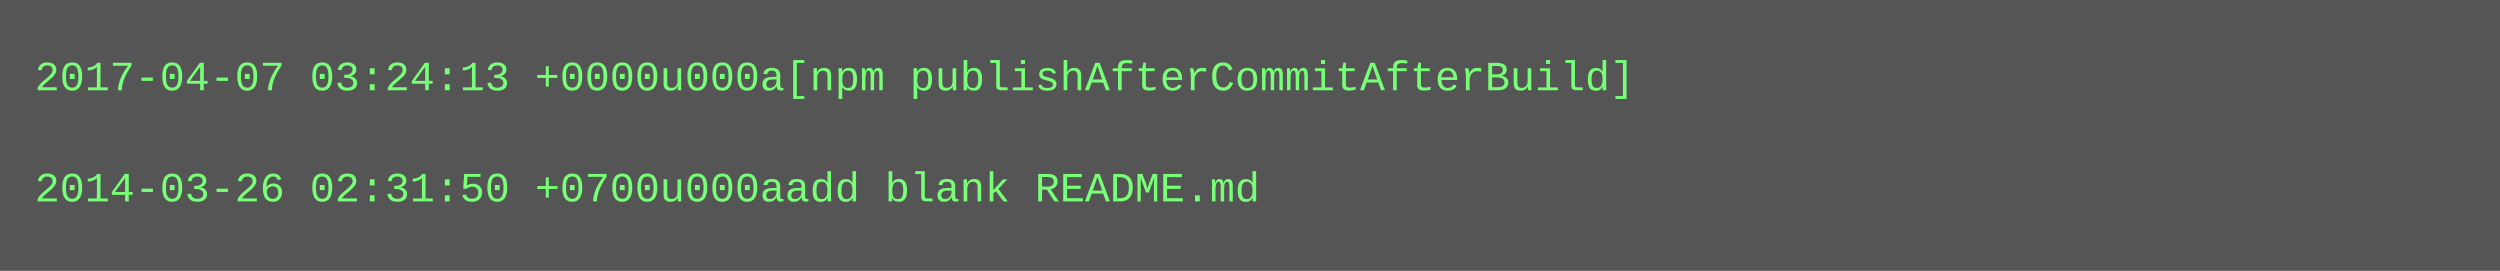
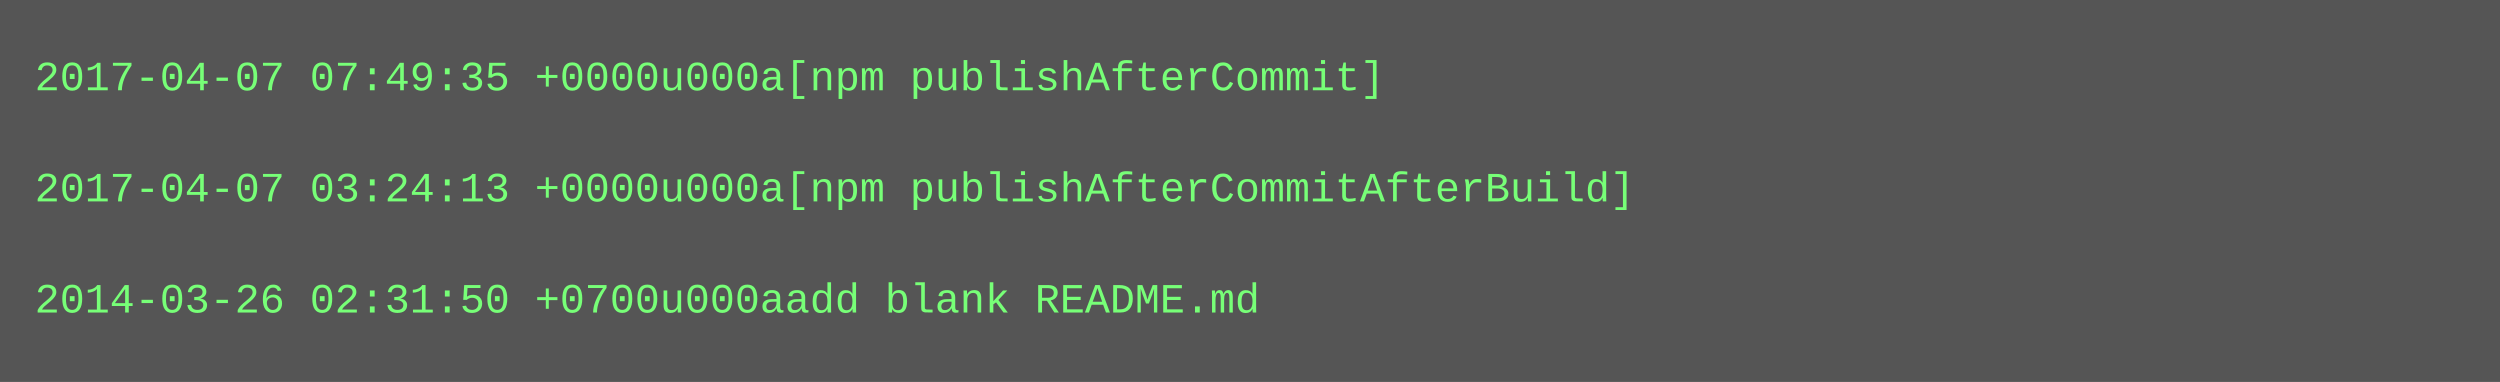
- <svg xmlns="http://www.w3.org/2000/svg" height="78" width="720">
-   <rect height="78" fill="#555" width="720" />
+ <svg xmlns="http://www.w3.org/2000/svg" height="110" width="720">
+   <rect height="110" fill="#555" width="720" />
  <text fill="#7f7" font-family="Courier New" font-size="12" xml:space="preserve">
-     <tspan x="10" y="26">2017-04-07 03:24:13 +0000u000a[npm publishAfterCommitAfterBuild]</tspan>
+     <tspan x="10" y="26">2017-04-07 07:49:35 +0000u000a[npm publishAfterCommit]</tspan>
    <tspan x="10" y="42" />
-     <tspan x="10" y="58">2014-03-26 02:31:50 +0700u000aadd blank README.md</tspan>
+     <tspan x="10" y="58">2017-04-07 03:24:13 +0000u000a[npm publishAfterCommitAfterBuild]</tspan>
+     <tspan x="10" y="74" />
+     <tspan x="10" y="90">2014-03-26 02:31:50 +0700u000aadd blank README.md</tspan>
  </text>
</svg>
